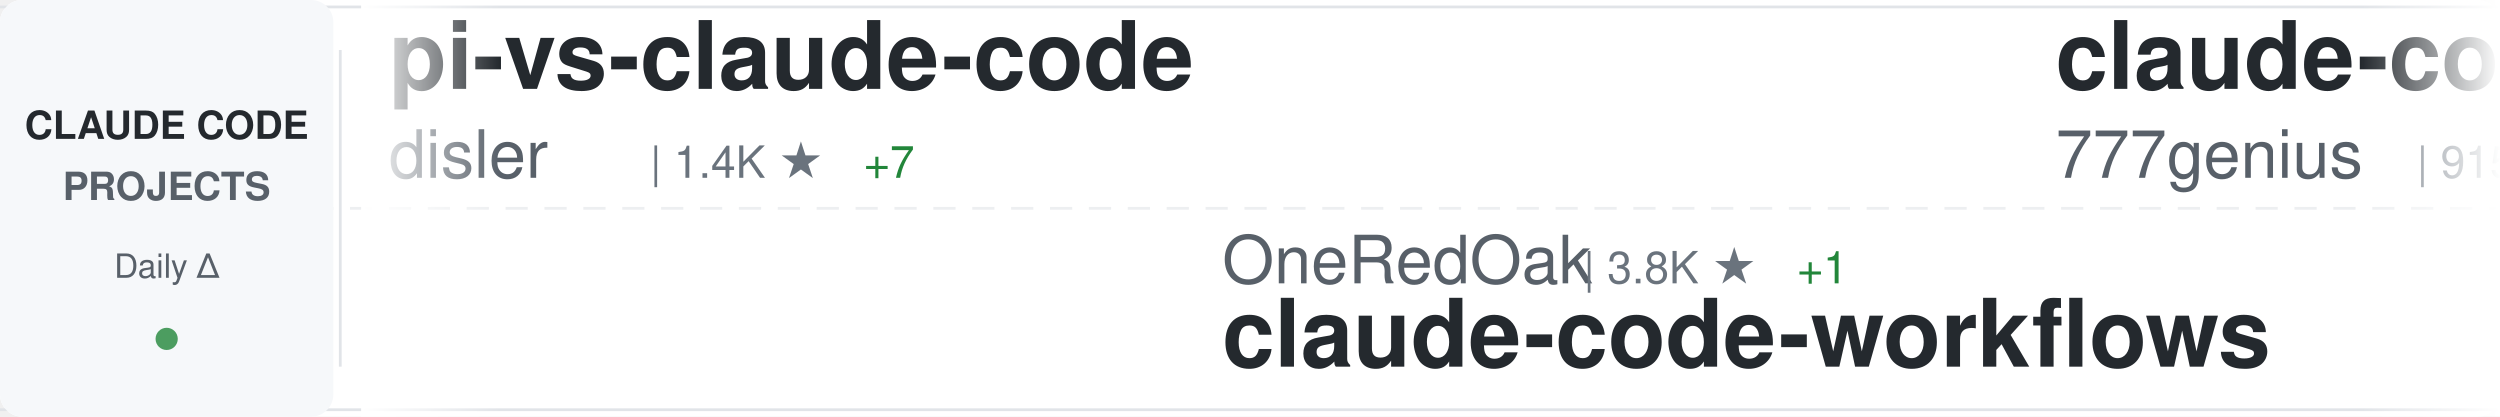
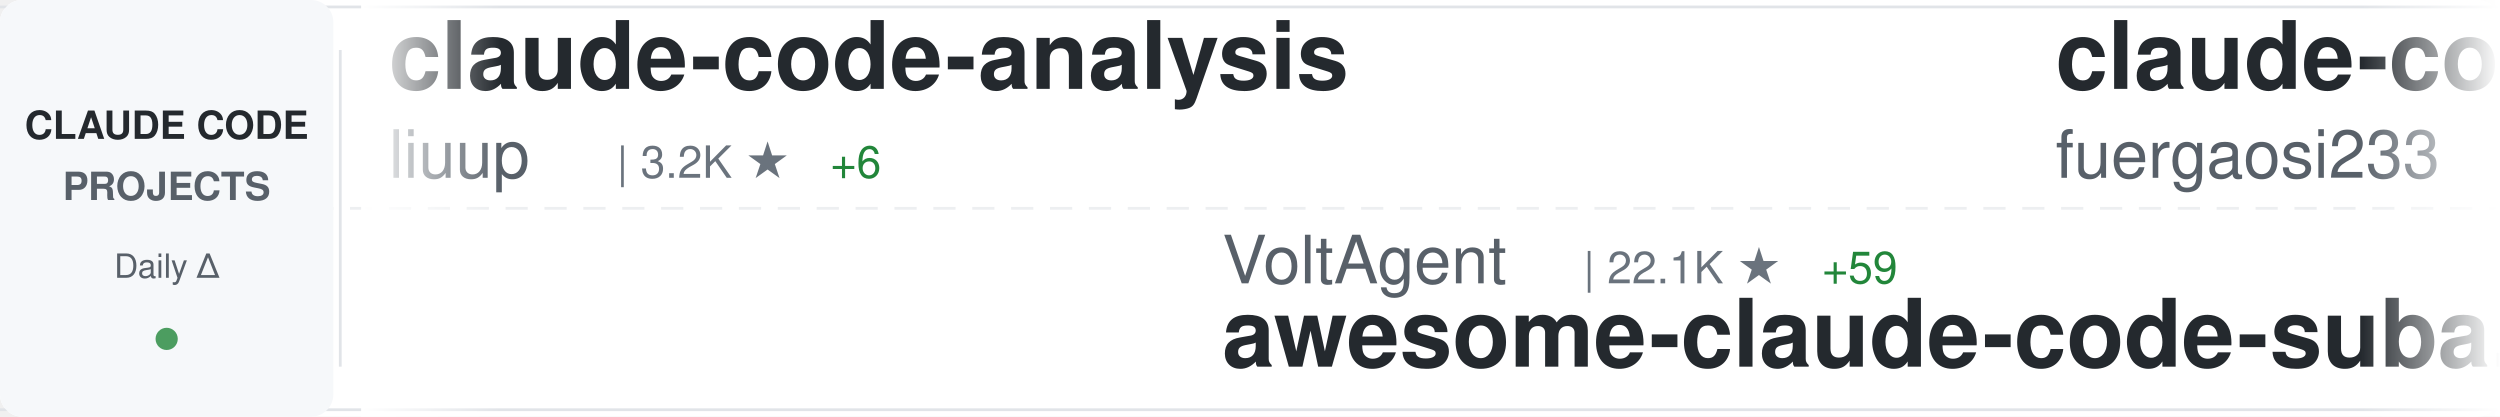
<svg xmlns="http://www.w3.org/2000/svg" width="900" height="150">
  <defs>
    <linearGradient id="awesomeLeftFade" x1="0%" y1="0%" x2="100%" y2="0%">
      <stop offset="0%" style="stop-color:#ffffff;stop-opacity:1" />
      <stop offset="100%" style="stop-color:#ffffff;stop-opacity:0" />
    </linearGradient>
    <linearGradient id="awesomeRightFade" x1="0%" y1="0%" x2="100%" y2="0%">
      <stop offset="0%" style="stop-color:#ffffff;stop-opacity:0" />
      <stop offset="100%" style="stop-color:#ffffff;stop-opacity:1" />
    </linearGradient>
  </defs>
  <rect width="900" height="150" fill="#ffffff" rx="8" />
  <rect x="0" y="2" width="900" height="1" fill="#e1e4e8" />
  <rect x="0" y="147" width="900" height="1" fill="#e1e4e8" />
  <line x1="0" y1="75" x2="900" y2="75" stroke="#e1e4e8" stroke-width="1" stroke-dasharray="8 6" opacity="0.6" />
  <rect x="0" y="0" width="120" height="150" fill="#f6f8fa" rx="8" />
  <text x="60" y="50" font-family="-apple-system, BlinkMacSystemFont, 'Segoe UI', Helvetica, Arial, sans-serif" font-size="14" font-weight="600" fill="#24292e" text-anchor="middle">CLAUDE CODE</text>
  <text x="60" y="72" font-family="-apple-system, BlinkMacSystemFont, 'Segoe UI', Helvetica, Arial, sans-serif" font-size="14" font-weight="600" fill="#586069" text-anchor="middle">PROJECTS</text>
  <text x="60" y="100" font-family="-apple-system, BlinkMacSystemFont, 'Segoe UI', Helvetica, Arial, sans-serif" font-size="12" font-weight="500" fill="#586069" text-anchor="middle">Daily Δ</text>
  <circle cx="60" cy="122" r="4" fill="#22863a" opacity="0.8" />
  <rect x="122" y="18" width="1" height="114" fill="#e1e4e8" />
  <clipPath id="awesomeTickerClip">
    <rect x="130" y="0" width="770" height="150" />
  </clipPath>
  <g clip-path="url(#awesomeTickerClip)">
    <g id="awesomeTickerItems">
      <animateTransform attributeName="transform" attributeType="XML" type="translate" from="0 0" to="-3000 0" dur="54s" repeatCount="indefinite" />
      <g transform="translate(0, 0)">
-         <text x="140" y="32" font-family="-apple-system, BlinkMacSystemFont, 'Segoe UI', Helvetica, Arial, sans-serif" font-size="34" font-weight="600" fill="#24292e">pi-vs-claude-code</text>
-         <text x="140" y="64" font-family="-apple-system, BlinkMacSystemFont, 'Segoe UI', Helvetica, Arial, sans-serif" font-size="24" font-weight="400" fill="#586069">disler</text>
-         <text x="234" y="64" font-family="-apple-system, BlinkMacSystemFont, 'Segoe UI', Helvetica, Arial, sans-serif" font-size="16" font-weight="500" fill="#6a737d">| 1.4K ★</text>
-         <text x="311" y="64" font-family="-apple-system, BlinkMacSystemFont, 'Segoe UI', Helvetica, Arial, sans-serif" font-size="16" font-weight="500" fill="#22863a"> +7</text>
+         <text x="140" y="32" font-family="-apple-system, BlinkMacSystemFont, 'Segoe UI', Helvetica, Arial, sans-serif" font-size="34" font-weight="600" fill="#24292e">claude-code-analysis</text>
+         <text x="140" y="64" font-family="-apple-system, BlinkMacSystemFont, 'Segoe UI', Helvetica, Arial, sans-serif" font-size="24" font-weight="400" fill="#586069">liuup</text>
+         <text x="222" y="64" font-family="-apple-system, BlinkMacSystemFont, 'Segoe UI', Helvetica, Arial, sans-serif" font-size="16" font-weight="500" fill="#6a737d">| 3.2K ★</text>
+         <text x="299" y="64" font-family="-apple-system, BlinkMacSystemFont, 'Segoe UI', Helvetica, Arial, sans-serif" font-size="16" font-weight="500" fill="#22863a"> +6</text>
      </g>
      <g transform="translate(300, 0)">
-         <text x="140" y="102" font-family="-apple-system, BlinkMacSystemFont, 'Segoe UI', Helvetica, Arial, sans-serif" font-size="24" font-weight="400" fill="#586069">OneRedOak</text>
-         <text x="270" y="102" font-family="-apple-system, BlinkMacSystemFont, 'Segoe UI', Helvetica, Arial, sans-serif" font-size="16" font-weight="500" fill="#6a737d">| 3.8K ★</text>
-         <text x="347" y="102" font-family="-apple-system, BlinkMacSystemFont, 'Segoe UI', Helvetica, Arial, sans-serif" font-size="16" font-weight="500" fill="#22863a"> +1</text>
-         <text x="140" y="132" font-family="-apple-system, BlinkMacSystemFont, 'Segoe UI', Helvetica, Arial, sans-serif" font-size="34" font-weight="600" fill="#24292e">claude-code-workflows</text>
+         <text x="140" y="102" font-family="-apple-system, BlinkMacSystemFont, 'Segoe UI', Helvetica, Arial, sans-serif" font-size="24" font-weight="400" fill="#586069">VoltAgent</text>
+         <text x="270" y="102" font-family="-apple-system, BlinkMacSystemFont, 'Segoe UI', Helvetica, Arial, sans-serif" font-size="16" font-weight="500" fill="#6a737d">| 22.1K ★</text>
+         <text x="356" y="102" font-family="-apple-system, BlinkMacSystemFont, 'Segoe UI', Helvetica, Arial, sans-serif" font-size="16" font-weight="500" fill="#22863a"> +59</text>
+         <text x="140" y="132" font-family="-apple-system, BlinkMacSystemFont, 'Segoe UI', Helvetica, Arial, sans-serif" font-size="34" font-weight="600" fill="#24292e">awesome-claude-code-suba...</text>
      </g>
      <g transform="translate(600, 0)">
-         <text x="140" y="32" font-family="-apple-system, BlinkMacSystemFont, 'Segoe UI', Helvetica, Arial, sans-serif" font-size="34" font-weight="600" fill="#24292e">claude-code-source-code</text>
-         <text x="140" y="64" font-family="-apple-system, BlinkMacSystemFont, 'Segoe UI', Helvetica, Arial, sans-serif" font-size="24" font-weight="400" fill="#586069">777genius</text>
-         <text x="270" y="64" font-family="-apple-system, BlinkMacSystemFont, 'Segoe UI', Helvetica, Arial, sans-serif" font-size="16" font-weight="500" fill="#6a737d">| 915 ★</text>
+         <text x="140" y="32" font-family="-apple-system, BlinkMacSystemFont, 'Segoe UI', Helvetica, Arial, sans-serif" font-size="34" font-weight="600" fill="#24292e">claude-code-proxy</text>
+         <text x="140" y="64" font-family="-apple-system, BlinkMacSystemFont, 'Segoe UI', Helvetica, Arial, sans-serif" font-size="24" font-weight="400" fill="#586069">fuergaosi233</text>
+         <text x="306" y="64" font-family="-apple-system, BlinkMacSystemFont, 'Segoe UI', Helvetica, Arial, sans-serif" font-size="16" font-weight="500" fill="#6a737d">| 2.7K ★</text>
+         <text x="383" y="64" font-family="-apple-system, BlinkMacSystemFont, 'Segoe UI', Helvetica, Arial, sans-serif" font-size="16" font-weight="500" fill="#22863a"> +2</text>
      </g>
      <g transform="translate(900, 0)">
-         <text x="140" y="102" font-family="-apple-system, BlinkMacSystemFont, 'Segoe UI', Helvetica, Arial, sans-serif" font-size="24" font-weight="400" fill="#586069">AICoderTudou</text>
-         <text x="306" y="102" font-family="-apple-system, BlinkMacSystemFont, 'Segoe UI', Helvetica, Arial, sans-serif" font-size="16" font-weight="500" fill="#6a737d">| 500 ★</text>
-         <text x="140" y="132" font-family="-apple-system, BlinkMacSystemFont, 'Segoe UI', Helvetica, Arial, sans-serif" font-size="34" font-weight="600" fill="#24292e">claude-code-tudou</text>
+         <text x="140" y="102" font-family="-apple-system, BlinkMacSystemFont, 'Segoe UI', Helvetica, Arial, sans-serif" font-size="24" font-weight="400" fill="#586069">frankbria</text>
+         <text x="270" y="102" font-family="-apple-system, BlinkMacSystemFont, 'Segoe UI', Helvetica, Arial, sans-serif" font-size="16" font-weight="500" fill="#6a737d">| 9.4K ★</text>
+         <text x="347" y="102" font-family="-apple-system, BlinkMacSystemFont, 'Segoe UI', Helvetica, Arial, sans-serif" font-size="16" font-weight="500" fill="#22863a"> +18</text>
+         <text x="140" y="132" font-family="-apple-system, BlinkMacSystemFont, 'Segoe UI', Helvetica, Arial, sans-serif" font-size="34" font-weight="600" fill="#24292e">ralph-claude-code</text>
      </g>
      <g transform="translate(1200, 0)">
-         <text x="140" y="32" font-family="-apple-system, BlinkMacSystemFont, 'Segoe UI', Helvetica, Arial, sans-serif" font-size="34" font-weight="600" fill="#24292e">claude-code-showcase</text>
-         <text x="140" y="64" font-family="-apple-system, BlinkMacSystemFont, 'Segoe UI', Helvetica, Arial, sans-serif" font-size="24" font-weight="400" fill="#586069">ChrisWiles</text>
-         <text x="282" y="64" font-family="-apple-system, BlinkMacSystemFont, 'Segoe UI', Helvetica, Arial, sans-serif" font-size="16" font-weight="500" fill="#6a737d">| 6.0K ★</text>
-         <text x="359" y="64" font-family="-apple-system, BlinkMacSystemFont, 'Segoe UI', Helvetica, Arial, sans-serif" font-size="16" font-weight="500" fill="#22863a"> +1</text>
+         <text x="140" y="32" font-family="-apple-system, BlinkMacSystemFont, 'Segoe UI', Helvetica, Arial, sans-serif" font-size="34" font-weight="600" fill="#24292e">Open-ClaudeCode</text>
+         <text x="140" y="64" font-family="-apple-system, BlinkMacSystemFont, 'Segoe UI', Helvetica, Arial, sans-serif" font-size="24" font-weight="400" fill="#586069">LING71671</text>
+         <text x="270" y="64" font-family="-apple-system, BlinkMacSystemFont, 'Segoe UI', Helvetica, Arial, sans-serif" font-size="16" font-weight="500" fill="#6a737d">| 893 ★</text>
+         <text x="338" y="64" font-family="-apple-system, BlinkMacSystemFont, 'Segoe UI', Helvetica, Arial, sans-serif" font-size="16" font-weight="500" fill="#22863a"> +1</text>
      </g>
      <g transform="translate(1500, 0)">
-         <text x="140" y="102" font-family="-apple-system, BlinkMacSystemFont, 'Segoe UI', Helvetica, Arial, sans-serif" font-size="24" font-weight="400" fill="#586069">alejandrobalderas</text>
-         <text x="366" y="102" font-family="-apple-system, BlinkMacSystemFont, 'Segoe UI', Helvetica, Arial, sans-serif" font-size="16" font-weight="500" fill="#6a737d">| 2.3K ★</text>
-         <text x="443" y="102" font-family="-apple-system, BlinkMacSystemFont, 'Segoe UI', Helvetica, Arial, sans-serif" font-size="16" font-weight="500" fill="#22863a"> +13</text>
-         <text x="140" y="132" font-family="-apple-system, BlinkMacSystemFont, 'Segoe UI', Helvetica, Arial, sans-serif" font-size="34" font-weight="600" fill="#24292e">claude-code-from-source</text>
+         <text x="140" y="102" font-family="-apple-system, BlinkMacSystemFont, 'Segoe UI', Helvetica, Arial, sans-serif" font-size="24" font-weight="400" fill="#586069">edmund-io</text>
+         <text x="270" y="102" font-family="-apple-system, BlinkMacSystemFont, 'Segoe UI', Helvetica, Arial, sans-serif" font-size="16" font-weight="500" fill="#6a737d">| 1.5K ★</text>
+         <text x="140" y="132" font-family="-apple-system, BlinkMacSystemFont, 'Segoe UI', Helvetica, Arial, sans-serif" font-size="34" font-weight="600" fill="#24292e">edmunds-claude-code</text>
      </g>
      <g transform="translate(1800, 0)">
-         <text x="140" y="32" font-family="-apple-system, BlinkMacSystemFont, 'Segoe UI', Helvetica, Arial, sans-serif" font-size="34" font-weight="600" fill="#24292e">free-claude-code</text>
-         <text x="140" y="64" font-family="-apple-system, BlinkMacSystemFont, 'Segoe UI', Helvetica, Arial, sans-serif" font-size="24" font-weight="400" fill="#586069">Alishahryar1</text>
-         <text x="306" y="64" font-family="-apple-system, BlinkMacSystemFont, 'Segoe UI', Helvetica, Arial, sans-serif" font-size="16" font-weight="500" fill="#6a737d">| 35.6K ★</text>
-         <text x="392" y="64" font-family="-apple-system, BlinkMacSystemFont, 'Segoe UI', Helvetica, Arial, sans-serif" font-size="16" font-weight="500" fill="#22863a"> +241</text>
+         <text x="140" y="32" font-family="-apple-system, BlinkMacSystemFont, 'Segoe UI', Helvetica, Arial, sans-serif" font-size="34" font-weight="600" fill="#24292e">claude-code-telegram</text>
+         <text x="140" y="64" font-family="-apple-system, BlinkMacSystemFont, 'Segoe UI', Helvetica, Arial, sans-serif" font-size="24" font-weight="400" fill="#586069">RichardAtCT</text>
+         <text x="294" y="64" font-family="-apple-system, BlinkMacSystemFont, 'Segoe UI', Helvetica, Arial, sans-serif" font-size="16" font-weight="500" fill="#6a737d">| 2.7K ★</text>
+         <text x="371" y="64" font-family="-apple-system, BlinkMacSystemFont, 'Segoe UI', Helvetica, Arial, sans-serif" font-size="16" font-weight="500" fill="#22863a"> +2</text>
      </g>
      <g transform="translate(2100, 0)">
-         <text x="140" y="102" font-family="-apple-system, BlinkMacSystemFont, 'Segoe UI', Helvetica, Arial, sans-serif" font-size="24" font-weight="400" fill="#586069">digitalsamba</text>
-         <text x="306" y="102" font-family="-apple-system, BlinkMacSystemFont, 'Segoe UI', Helvetica, Arial, sans-serif" font-size="16" font-weight="500" fill="#6a737d">| 1.5K ★</text>
-         <text x="383" y="102" font-family="-apple-system, BlinkMacSystemFont, 'Segoe UI', Helvetica, Arial, sans-serif" font-size="16" font-weight="500" fill="#22863a"> +11</text>
-         <text x="140" y="132" font-family="-apple-system, BlinkMacSystemFont, 'Segoe UI', Helvetica, Arial, sans-serif" font-size="34" font-weight="600" fill="#24292e">claude-code-video-toolki...</text>
+         <text x="140" y="102" font-family="-apple-system, BlinkMacSystemFont, 'Segoe UI', Helvetica, Arial, sans-serif" font-size="24" font-weight="400" fill="#586069">carlvellotti</text>
+         <text x="306" y="102" font-family="-apple-system, BlinkMacSystemFont, 'Segoe UI', Helvetica, Arial, sans-serif" font-size="16" font-weight="500" fill="#6a737d">| 2.1K ★</text>
+         <text x="140" y="132" font-family="-apple-system, BlinkMacSystemFont, 'Segoe UI', Helvetica, Arial, sans-serif" font-size="34" font-weight="600" fill="#24292e">claude-code-pm-course</text>
      </g>
      <g transform="translate(2400, 0)">
-         <text x="140" y="32" font-family="-apple-system, BlinkMacSystemFont, 'Segoe UI', Helvetica, Arial, sans-serif" font-size="34" font-weight="600" fill="#24292e">claude-code-settings</text>
-         <text x="140" y="64" font-family="-apple-system, BlinkMacSystemFont, 'Segoe UI', Helvetica, Arial, sans-serif" font-size="24" font-weight="400" fill="#586069">feiskyer</text>
-         <text x="258" y="64" font-family="-apple-system, BlinkMacSystemFont, 'Segoe UI', Helvetica, Arial, sans-serif" font-size="16" font-weight="500" fill="#6a737d">| 1.6K ★</text>
-         <text x="335" y="64" font-family="-apple-system, BlinkMacSystemFont, 'Segoe UI', Helvetica, Arial, sans-serif" font-size="16" font-weight="500" fill="#22863a"> +2</text>
+         <text x="140" y="32" font-family="-apple-system, BlinkMacSystemFont, 'Segoe UI', Helvetica, Arial, sans-serif" font-size="34" font-weight="600" fill="#24292e">my-claude-code-setup</text>
+         <text x="140" y="64" font-family="-apple-system, BlinkMacSystemFont, 'Segoe UI', Helvetica, Arial, sans-serif" font-size="24" font-weight="400" fill="#586069">centminmod</text>
+         <text x="282" y="64" font-family="-apple-system, BlinkMacSystemFont, 'Segoe UI', Helvetica, Arial, sans-serif" font-size="16" font-weight="500" fill="#6a737d">| 2.4K ★</text>
      </g>
      <g transform="translate(2700, 0)">
-         <text x="140" y="102" font-family="-apple-system, BlinkMacSystemFont, 'Segoe UI', Helvetica, Arial, sans-serif" font-size="24" font-weight="400" fill="#586069">liuup</text>
-         <text x="222" y="102" font-family="-apple-system, BlinkMacSystemFont, 'Segoe UI', Helvetica, Arial, sans-serif" font-size="16" font-weight="500" fill="#6a737d">| 3.2K ★</text>
-         <text x="299" y="102" font-family="-apple-system, BlinkMacSystemFont, 'Segoe UI', Helvetica, Arial, sans-serif" font-size="16" font-weight="500" fill="#22863a"> +6</text>
-         <text x="140" y="132" font-family="-apple-system, BlinkMacSystemFont, 'Segoe UI', Helvetica, Arial, sans-serif" font-size="34" font-weight="600" fill="#24292e">claude-code-analysis</text>
+         <text x="140" y="102" font-family="-apple-system, BlinkMacSystemFont, 'Segoe UI', Helvetica, Arial, sans-serif" font-size="24" font-weight="400" fill="#586069">router-for-me</text>
+         <text x="318" y="102" font-family="-apple-system, BlinkMacSystemFont, 'Segoe UI', Helvetica, Arial, sans-serif" font-size="16" font-weight="500" fill="#6a737d">| 37.9K ★</text>
+         <text x="404" y="102" font-family="-apple-system, BlinkMacSystemFont, 'Segoe UI', Helvetica, Arial, sans-serif" font-size="16" font-weight="500" fill="#22863a"> +68</text>
+         <text x="140" y="132" font-family="-apple-system, BlinkMacSystemFont, 'Segoe UI', Helvetica, Arial, sans-serif" font-size="34" font-weight="600" fill="#24292e">CLIProxyAPI</text>
      </g>
      <g transform="translate(3000, 0)">
-         <text x="140" y="32" font-family="-apple-system, BlinkMacSystemFont, 'Segoe UI', Helvetica, Arial, sans-serif" font-size="34" font-weight="600" fill="#24292e">pi-vs-claude-code</text>
-         <text x="140" y="64" font-family="-apple-system, BlinkMacSystemFont, 'Segoe UI', Helvetica, Arial, sans-serif" font-size="24" font-weight="400" fill="#586069">disler</text>
-         <text x="234" y="64" font-family="-apple-system, BlinkMacSystemFont, 'Segoe UI', Helvetica, Arial, sans-serif" font-size="16" font-weight="500" fill="#6a737d">| 1.4K ★</text>
-         <text x="311" y="64" font-family="-apple-system, BlinkMacSystemFont, 'Segoe UI', Helvetica, Arial, sans-serif" font-size="16" font-weight="500" fill="#22863a"> +7</text>
+         <text x="140" y="32" font-family="-apple-system, BlinkMacSystemFont, 'Segoe UI', Helvetica, Arial, sans-serif" font-size="34" font-weight="600" fill="#24292e">claude-code-analysis</text>
+         <text x="140" y="64" font-family="-apple-system, BlinkMacSystemFont, 'Segoe UI', Helvetica, Arial, sans-serif" font-size="24" font-weight="400" fill="#586069">liuup</text>
+         <text x="222" y="64" font-family="-apple-system, BlinkMacSystemFont, 'Segoe UI', Helvetica, Arial, sans-serif" font-size="16" font-weight="500" fill="#6a737d">| 3.2K ★</text>
+         <text x="299" y="64" font-family="-apple-system, BlinkMacSystemFont, 'Segoe UI', Helvetica, Arial, sans-serif" font-size="16" font-weight="500" fill="#22863a"> +6</text>
      </g>
      <g transform="translate(3300, 0)">
-         <text x="140" y="102" font-family="-apple-system, BlinkMacSystemFont, 'Segoe UI', Helvetica, Arial, sans-serif" font-size="24" font-weight="400" fill="#586069">OneRedOak</text>
-         <text x="270" y="102" font-family="-apple-system, BlinkMacSystemFont, 'Segoe UI', Helvetica, Arial, sans-serif" font-size="16" font-weight="500" fill="#6a737d">| 3.8K ★</text>
-         <text x="347" y="102" font-family="-apple-system, BlinkMacSystemFont, 'Segoe UI', Helvetica, Arial, sans-serif" font-size="16" font-weight="500" fill="#22863a"> +1</text>
-         <text x="140" y="132" font-family="-apple-system, BlinkMacSystemFont, 'Segoe UI', Helvetica, Arial, sans-serif" font-size="34" font-weight="600" fill="#24292e">claude-code-workflows</text>
+         <text x="140" y="102" font-family="-apple-system, BlinkMacSystemFont, 'Segoe UI', Helvetica, Arial, sans-serif" font-size="24" font-weight="400" fill="#586069">VoltAgent</text>
+         <text x="270" y="102" font-family="-apple-system, BlinkMacSystemFont, 'Segoe UI', Helvetica, Arial, sans-serif" font-size="16" font-weight="500" fill="#6a737d">| 22.1K ★</text>
+         <text x="356" y="102" font-family="-apple-system, BlinkMacSystemFont, 'Segoe UI', Helvetica, Arial, sans-serif" font-size="16" font-weight="500" fill="#22863a"> +59</text>
+         <text x="140" y="132" font-family="-apple-system, BlinkMacSystemFont, 'Segoe UI', Helvetica, Arial, sans-serif" font-size="34" font-weight="600" fill="#24292e">awesome-claude-code-suba...</text>
      </g>
      <g transform="translate(3600, 0)">
-         <text x="140" y="32" font-family="-apple-system, BlinkMacSystemFont, 'Segoe UI', Helvetica, Arial, sans-serif" font-size="34" font-weight="600" fill="#24292e">claude-code-source-code</text>
-         <text x="140" y="64" font-family="-apple-system, BlinkMacSystemFont, 'Segoe UI', Helvetica, Arial, sans-serif" font-size="24" font-weight="400" fill="#586069">777genius</text>
-         <text x="270" y="64" font-family="-apple-system, BlinkMacSystemFont, 'Segoe UI', Helvetica, Arial, sans-serif" font-size="16" font-weight="500" fill="#6a737d">| 915 ★</text>
+         <text x="140" y="32" font-family="-apple-system, BlinkMacSystemFont, 'Segoe UI', Helvetica, Arial, sans-serif" font-size="34" font-weight="600" fill="#24292e">claude-code-proxy</text>
+         <text x="140" y="64" font-family="-apple-system, BlinkMacSystemFont, 'Segoe UI', Helvetica, Arial, sans-serif" font-size="24" font-weight="400" fill="#586069">fuergaosi233</text>
+         <text x="306" y="64" font-family="-apple-system, BlinkMacSystemFont, 'Segoe UI', Helvetica, Arial, sans-serif" font-size="16" font-weight="500" fill="#6a737d">| 2.7K ★</text>
+         <text x="383" y="64" font-family="-apple-system, BlinkMacSystemFont, 'Segoe UI', Helvetica, Arial, sans-serif" font-size="16" font-weight="500" fill="#22863a"> +2</text>
      </g>
      <g transform="translate(3900, 0)">
-         <text x="140" y="102" font-family="-apple-system, BlinkMacSystemFont, 'Segoe UI', Helvetica, Arial, sans-serif" font-size="24" font-weight="400" fill="#586069">AICoderTudou</text>
-         <text x="306" y="102" font-family="-apple-system, BlinkMacSystemFont, 'Segoe UI', Helvetica, Arial, sans-serif" font-size="16" font-weight="500" fill="#6a737d">| 500 ★</text>
-         <text x="140" y="132" font-family="-apple-system, BlinkMacSystemFont, 'Segoe UI', Helvetica, Arial, sans-serif" font-size="34" font-weight="600" fill="#24292e">claude-code-tudou</text>
+         <text x="140" y="102" font-family="-apple-system, BlinkMacSystemFont, 'Segoe UI', Helvetica, Arial, sans-serif" font-size="24" font-weight="400" fill="#586069">frankbria</text>
+         <text x="270" y="102" font-family="-apple-system, BlinkMacSystemFont, 'Segoe UI', Helvetica, Arial, sans-serif" font-size="16" font-weight="500" fill="#6a737d">| 9.4K ★</text>
+         <text x="347" y="102" font-family="-apple-system, BlinkMacSystemFont, 'Segoe UI', Helvetica, Arial, sans-serif" font-size="16" font-weight="500" fill="#22863a"> +18</text>
+         <text x="140" y="132" font-family="-apple-system, BlinkMacSystemFont, 'Segoe UI', Helvetica, Arial, sans-serif" font-size="34" font-weight="600" fill="#24292e">ralph-claude-code</text>
      </g>
    </g>
  </g>
  <rect x="130" y="0" width="50" height="150" fill="url(#awesomeLeftFade)" />
  <rect x="850" y="0" width="50" height="150" fill="url(#awesomeRightFade)" />
</svg>
